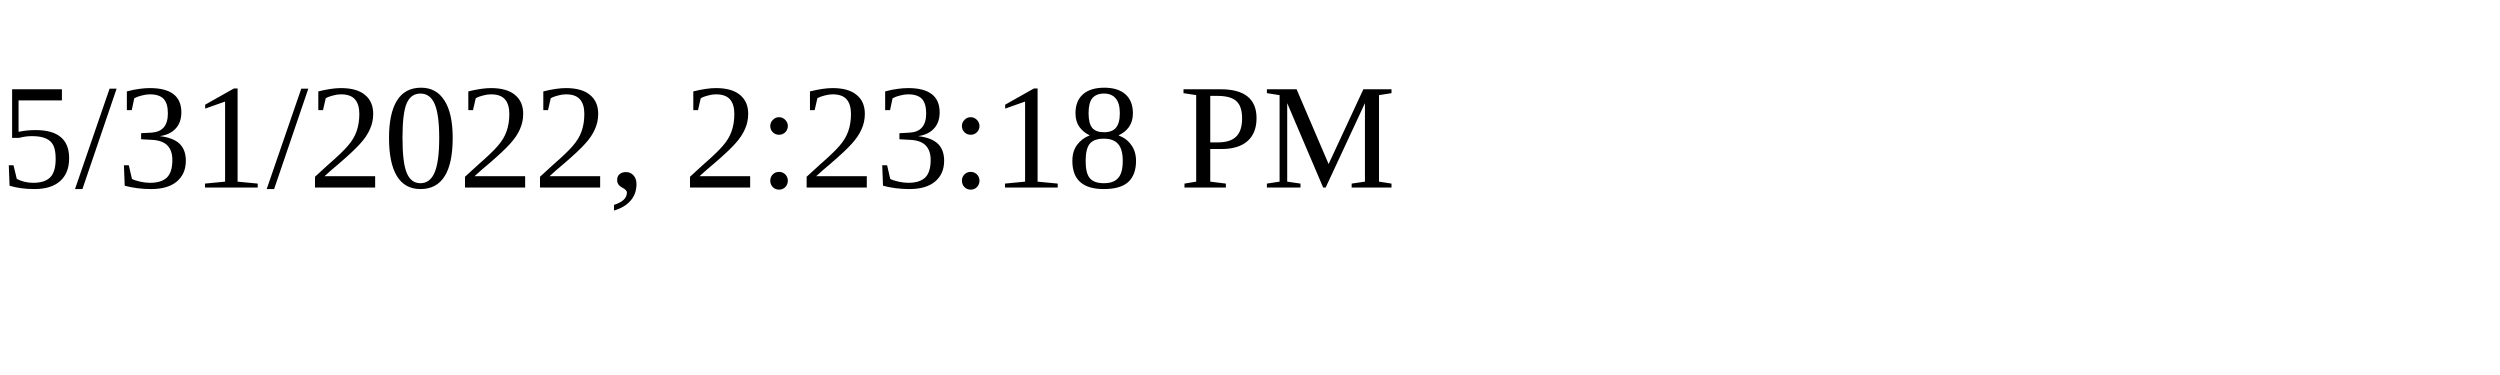
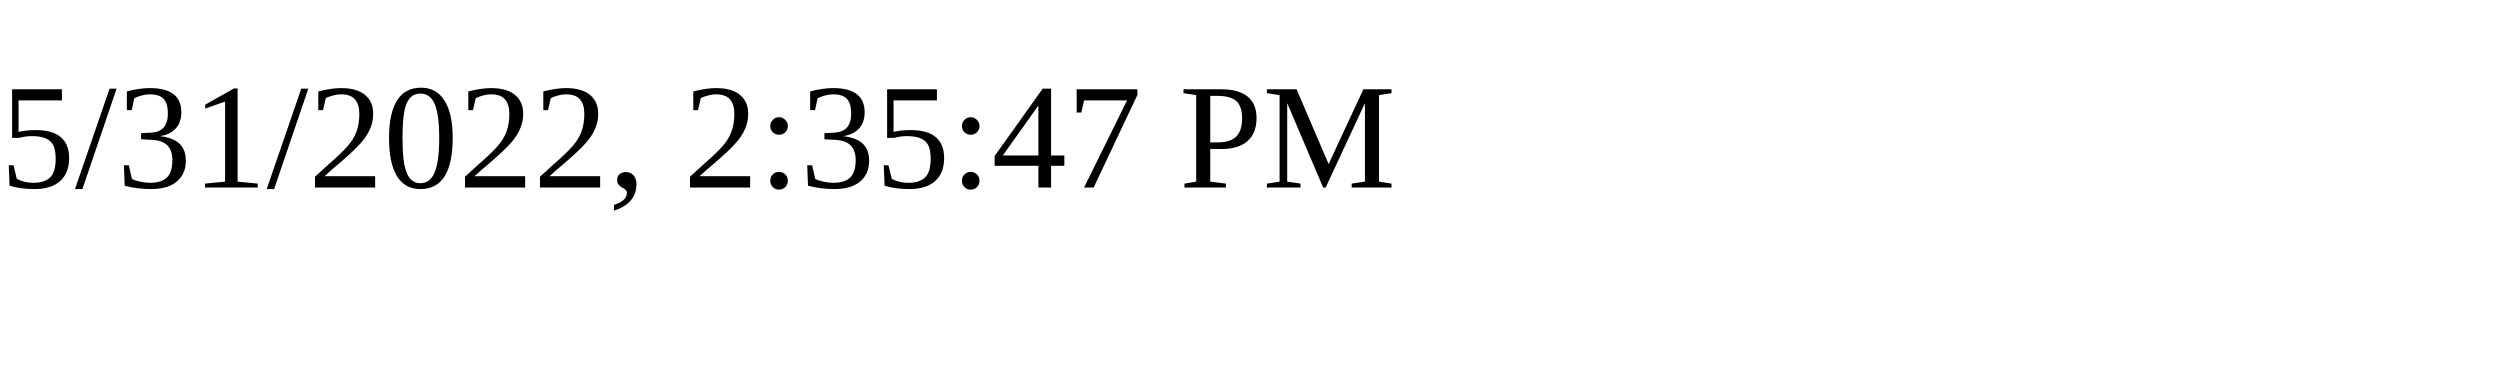
<svg xmlns="http://www.w3.org/2000/svg" height="30" width="200">
-   <text x="0" y="15">5/31/2022, 2:23:18 PM</text>
+   <text x="0" y="15">5/31/2022, 2:35:47 PM</text>
</svg>
